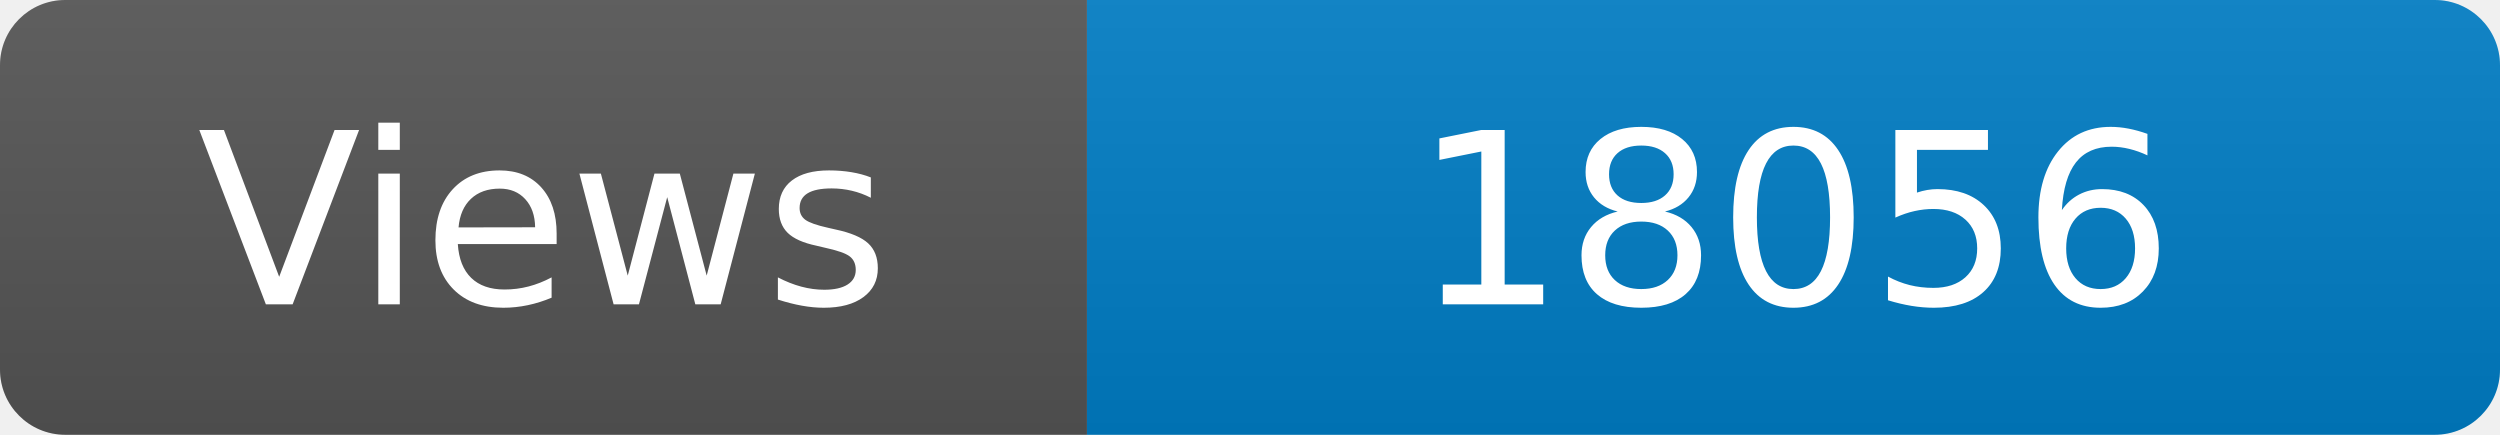
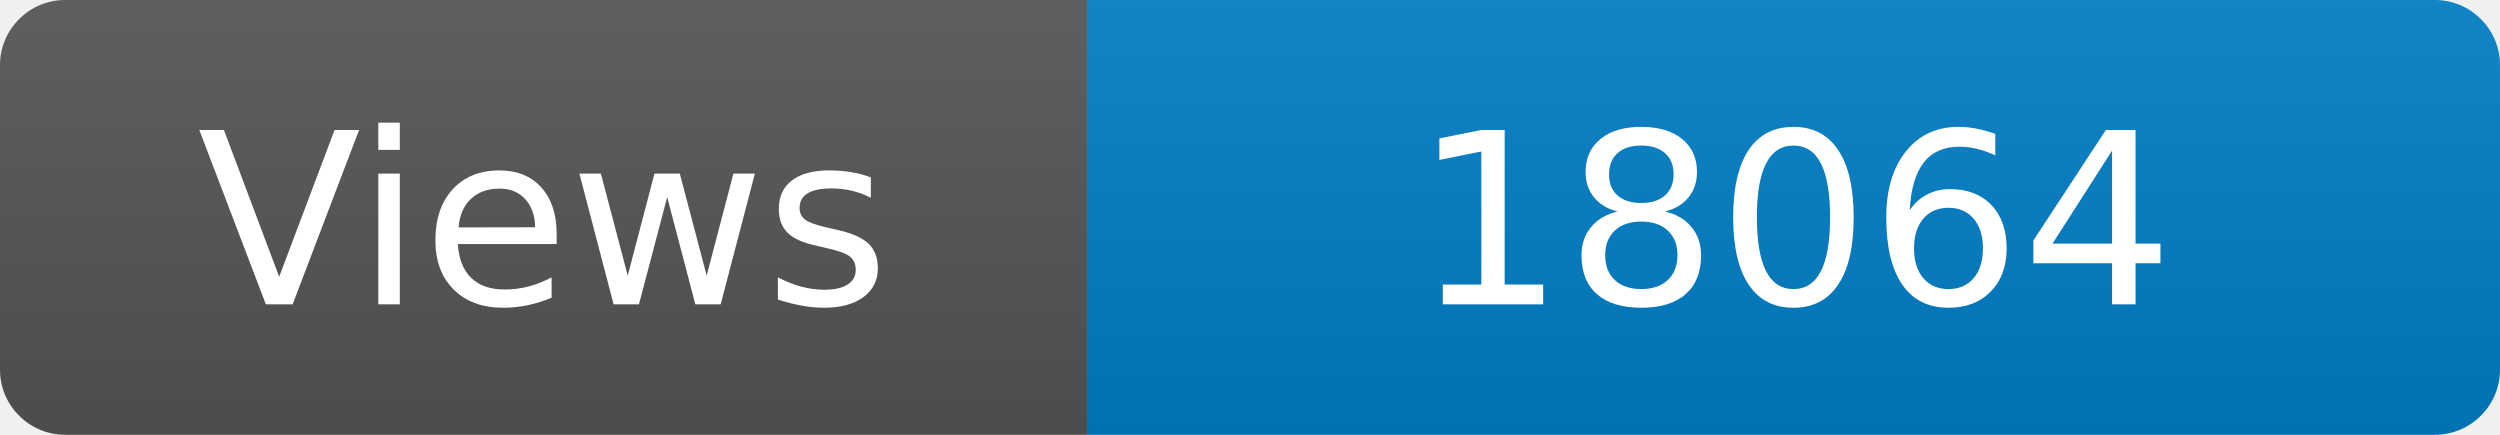
<svg xmlns="http://www.w3.org/2000/svg" width="115" height="20" role="img" aria-label="Maintained?: yes">
  <linearGradient id="s" x2="0" y2="100%">
    <stop offset="0" stop-color="#bbb" stop-opacity=".1" />
    <stop offset="1" stop-opacity=".1" />
  </linearGradient>
  <clipPath id="r">
    <rect width="115" height="20" rx="3" fill="#fff" />
  </clipPath>
  <g clip-path="url(#r)">
    <rect width="50" height="20" fill="#555" />
    <rect x="50" width="160" height="20" fill="#007ec6" />
    <rect width="115" height="20" fill="url(#s)" />
  </g>
  <g fill="#fff" text-anchor="middle" font-family="Verdana,Geneva,DejaVu Sans,sans-serif" font-size="110">
    <text x="250" y="140" transform="scale(.1)" fill="#fff">Views</text>
-     <text x="825" y="140" transform="scale(.1)" fill="#fff">18056</text>
+     <text x="825" y="140" transform="scale(.1)" fill="#fff">18064</text>
  </g>
</svg>
